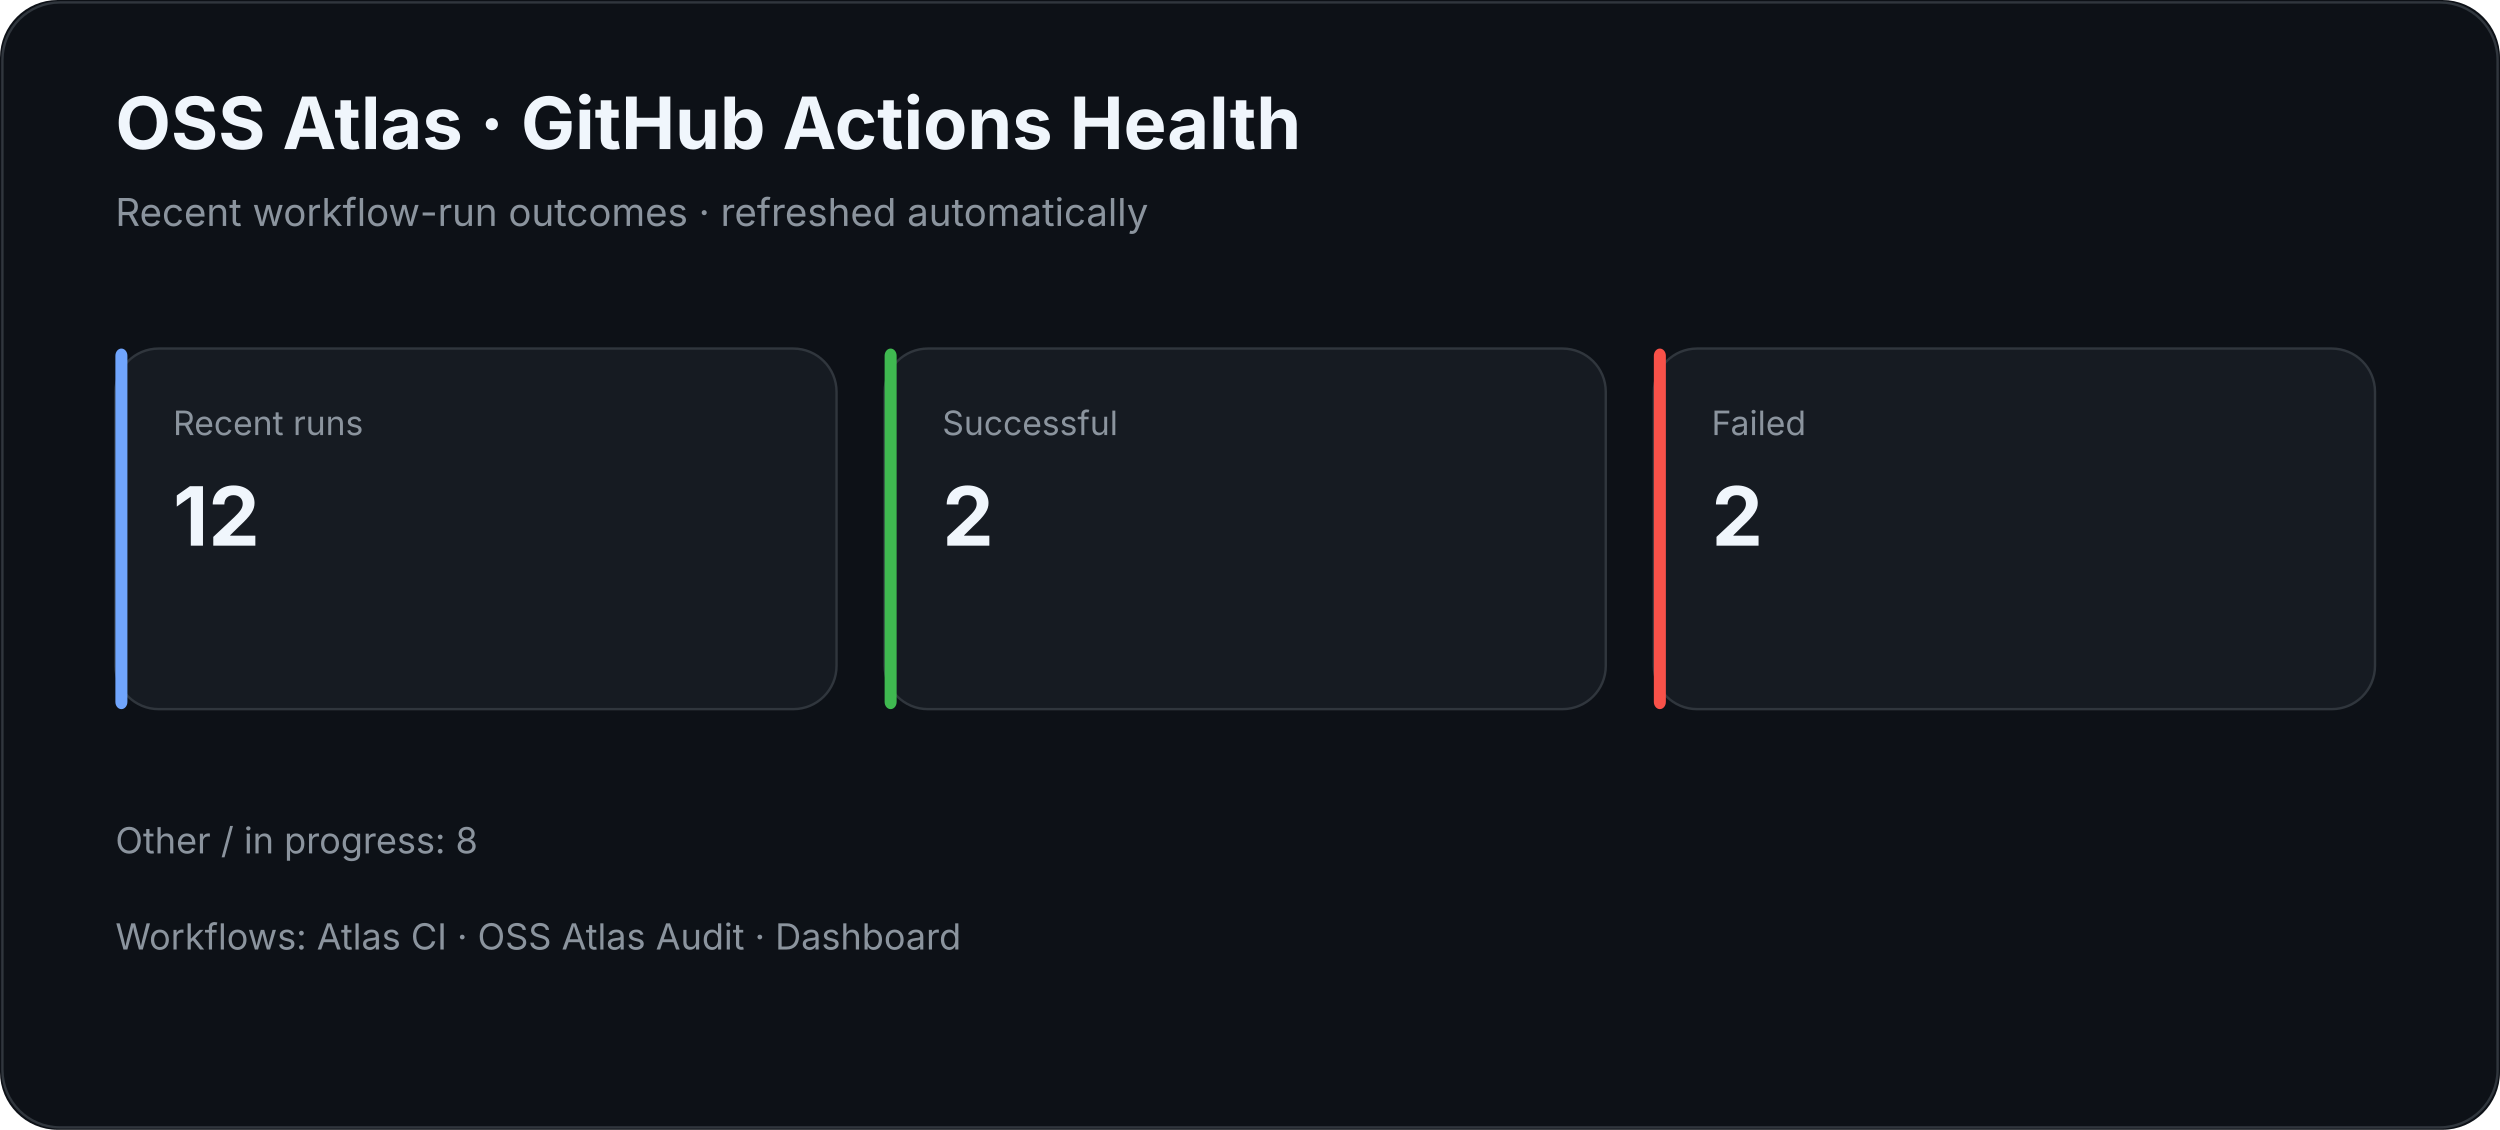
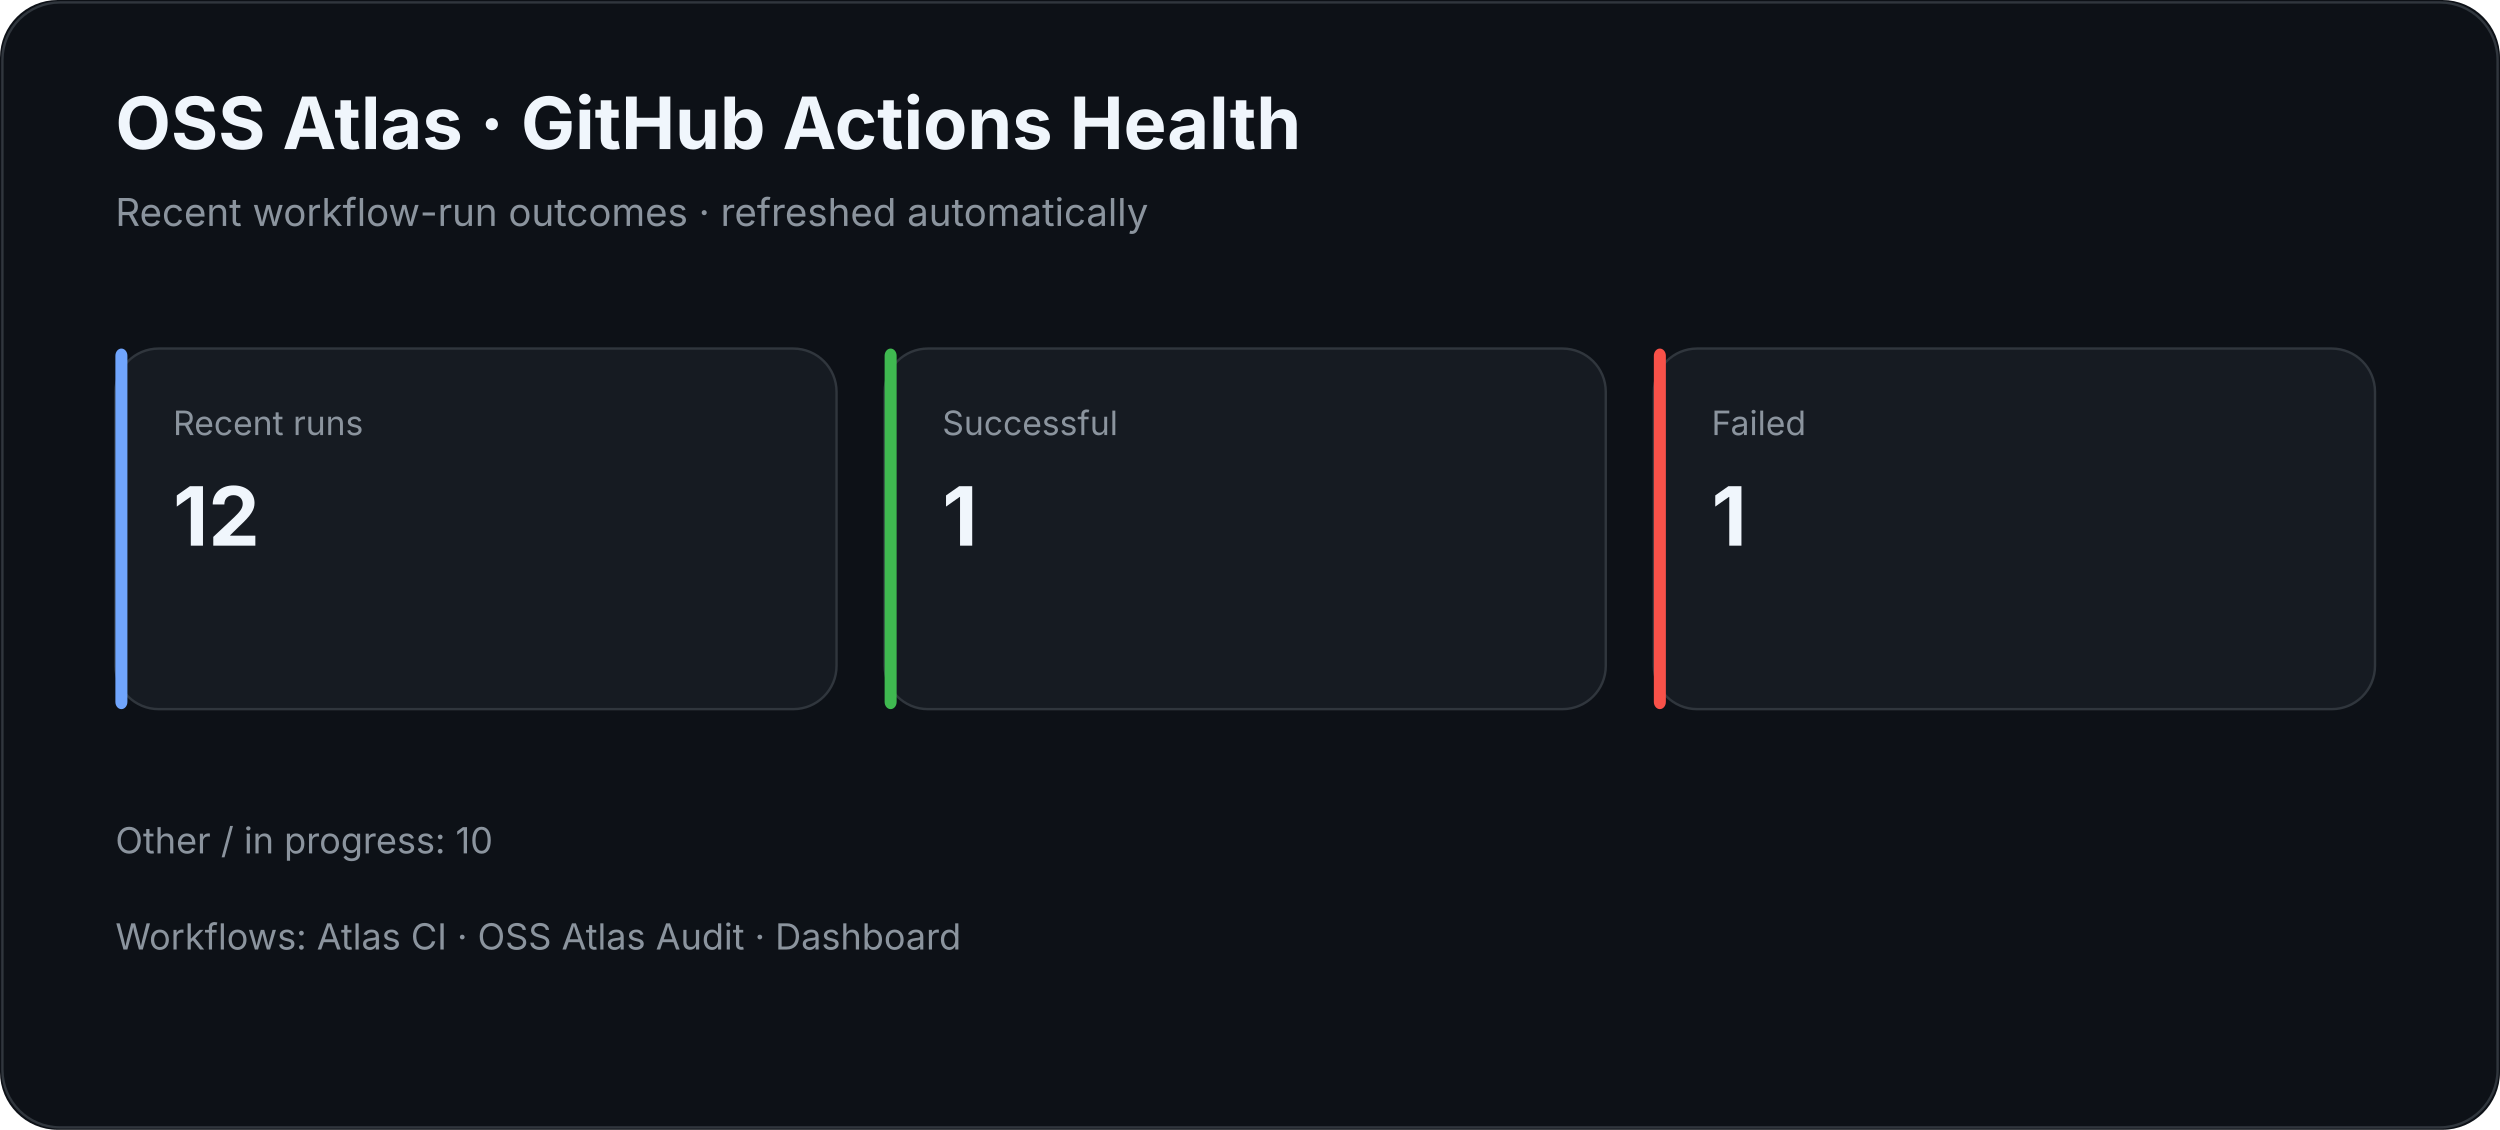
<svg xmlns="http://www.w3.org/2000/svg" width="1040" height="470" viewBox="0 0 1040 470">
  <rect width="100%" height="100%" rx="24" fill="#0d1117" />
  <rect x="1" y="1" width="1038" height="468" rx="24" fill="none" stroke="#30363d" />
  <text x="48" y="62" fill="#f0f6fc" font-family="Inter,Segoe UI,Arial,sans-serif" font-size="30" font-weight="700">OSS Atlas · GitHub Actions Health</text>
  <text x="48" y="94" fill="#8b949e" font-family="Inter,Segoe UI,Arial,sans-serif" font-size="16">Recent workflow-run outcomes · refreshed automatically</text>
  <rect x="48" y="145" width="300" height="150" rx="18" fill="#161b22" stroke="#30363d" />
  <rect x="48" y="145" width="5" height="150" rx="3" fill="#70a5fd" />
  <text x="72" y="181" fill="#8b949e" font-family="Inter,Segoe UI,Arial,sans-serif" font-size="14">Recent runs</text>
  <text x="72" y="227" fill="#f0f6fc" font-family="Inter,Segoe UI,Arial,sans-serif" font-size="34" font-weight="700">12</text>
  <rect x="368" y="145" width="300" height="150" rx="18" fill="#161b22" stroke="#30363d" />
  <rect x="368" y="145" width="5" height="150" rx="3" fill="#3fb950" />
  <text x="392" y="181" fill="#8b949e" font-family="Inter,Segoe UI,Arial,sans-serif" font-size="14">Successful</text>
-   <text x="392" y="227" fill="#f0f6fc" font-family="Inter,Segoe UI,Arial,sans-serif" font-size="34" font-weight="700">2</text>
+   <text x="392" y="227" fill="#f0f6fc" font-family="Inter,Segoe UI,Arial,sans-serif" font-size="34" font-weight="700">1</text>
  <rect x="688" y="145" width="300" height="150" rx="18" fill="#161b22" stroke="#30363d" />
  <rect x="688" y="145" width="5" height="150" rx="3" fill="#f85149" />
  <text x="712" y="181" fill="#8b949e" font-family="Inter,Segoe UI,Arial,sans-serif" font-size="14">Failed</text>
-   <text x="712" y="227" fill="#f0f6fc" font-family="Inter,Segoe UI,Arial,sans-serif" font-size="34" font-weight="700">2</text>
-   <text x="48" y="355" fill="#8b949e" font-family="Inter,Segoe UI,Arial,sans-serif" font-size="15">Other / in progress: 8</text>
+   <text x="712" y="227" fill="#f0f6fc" font-family="Inter,Segoe UI,Arial,sans-serif" font-size="34" font-weight="700">1</text>
+   <text x="48" y="355" fill="#8b949e" font-family="Inter,Segoe UI,Arial,sans-serif" font-size="15">Other / in progress: 10</text>
  <text x="48" y="395" fill="#8b949e" font-family="Inter,Segoe UI,Arial,sans-serif" font-size="15">Workflows: Atlas CI · OSS Atlas Audit · Dashboard</text>
</svg>
